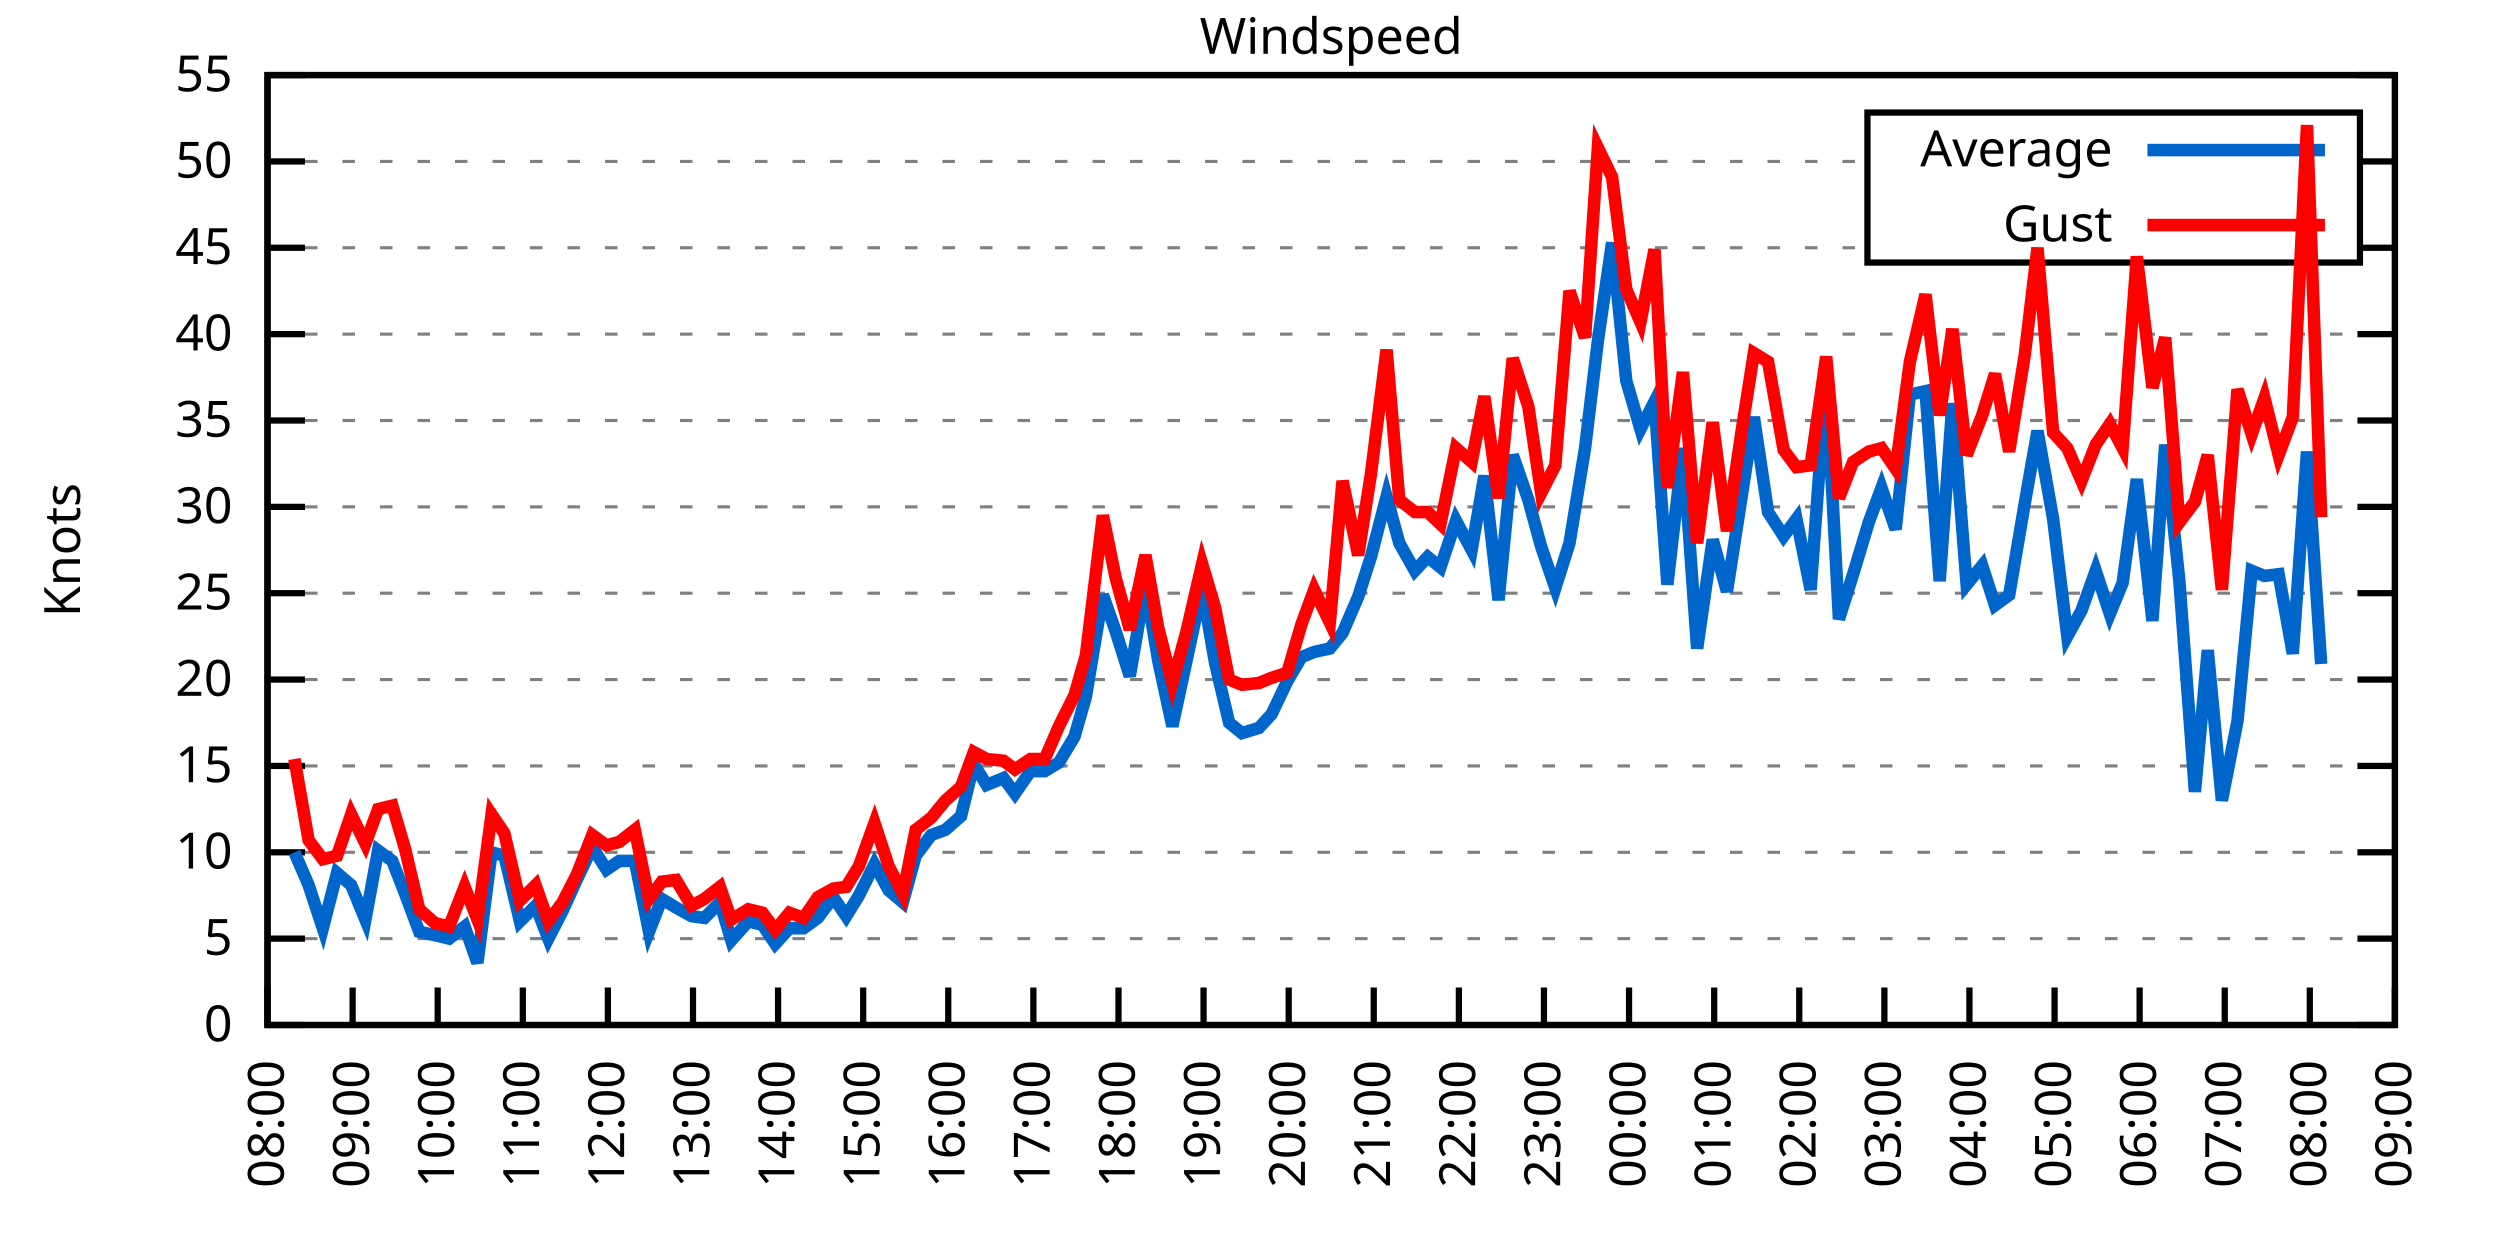
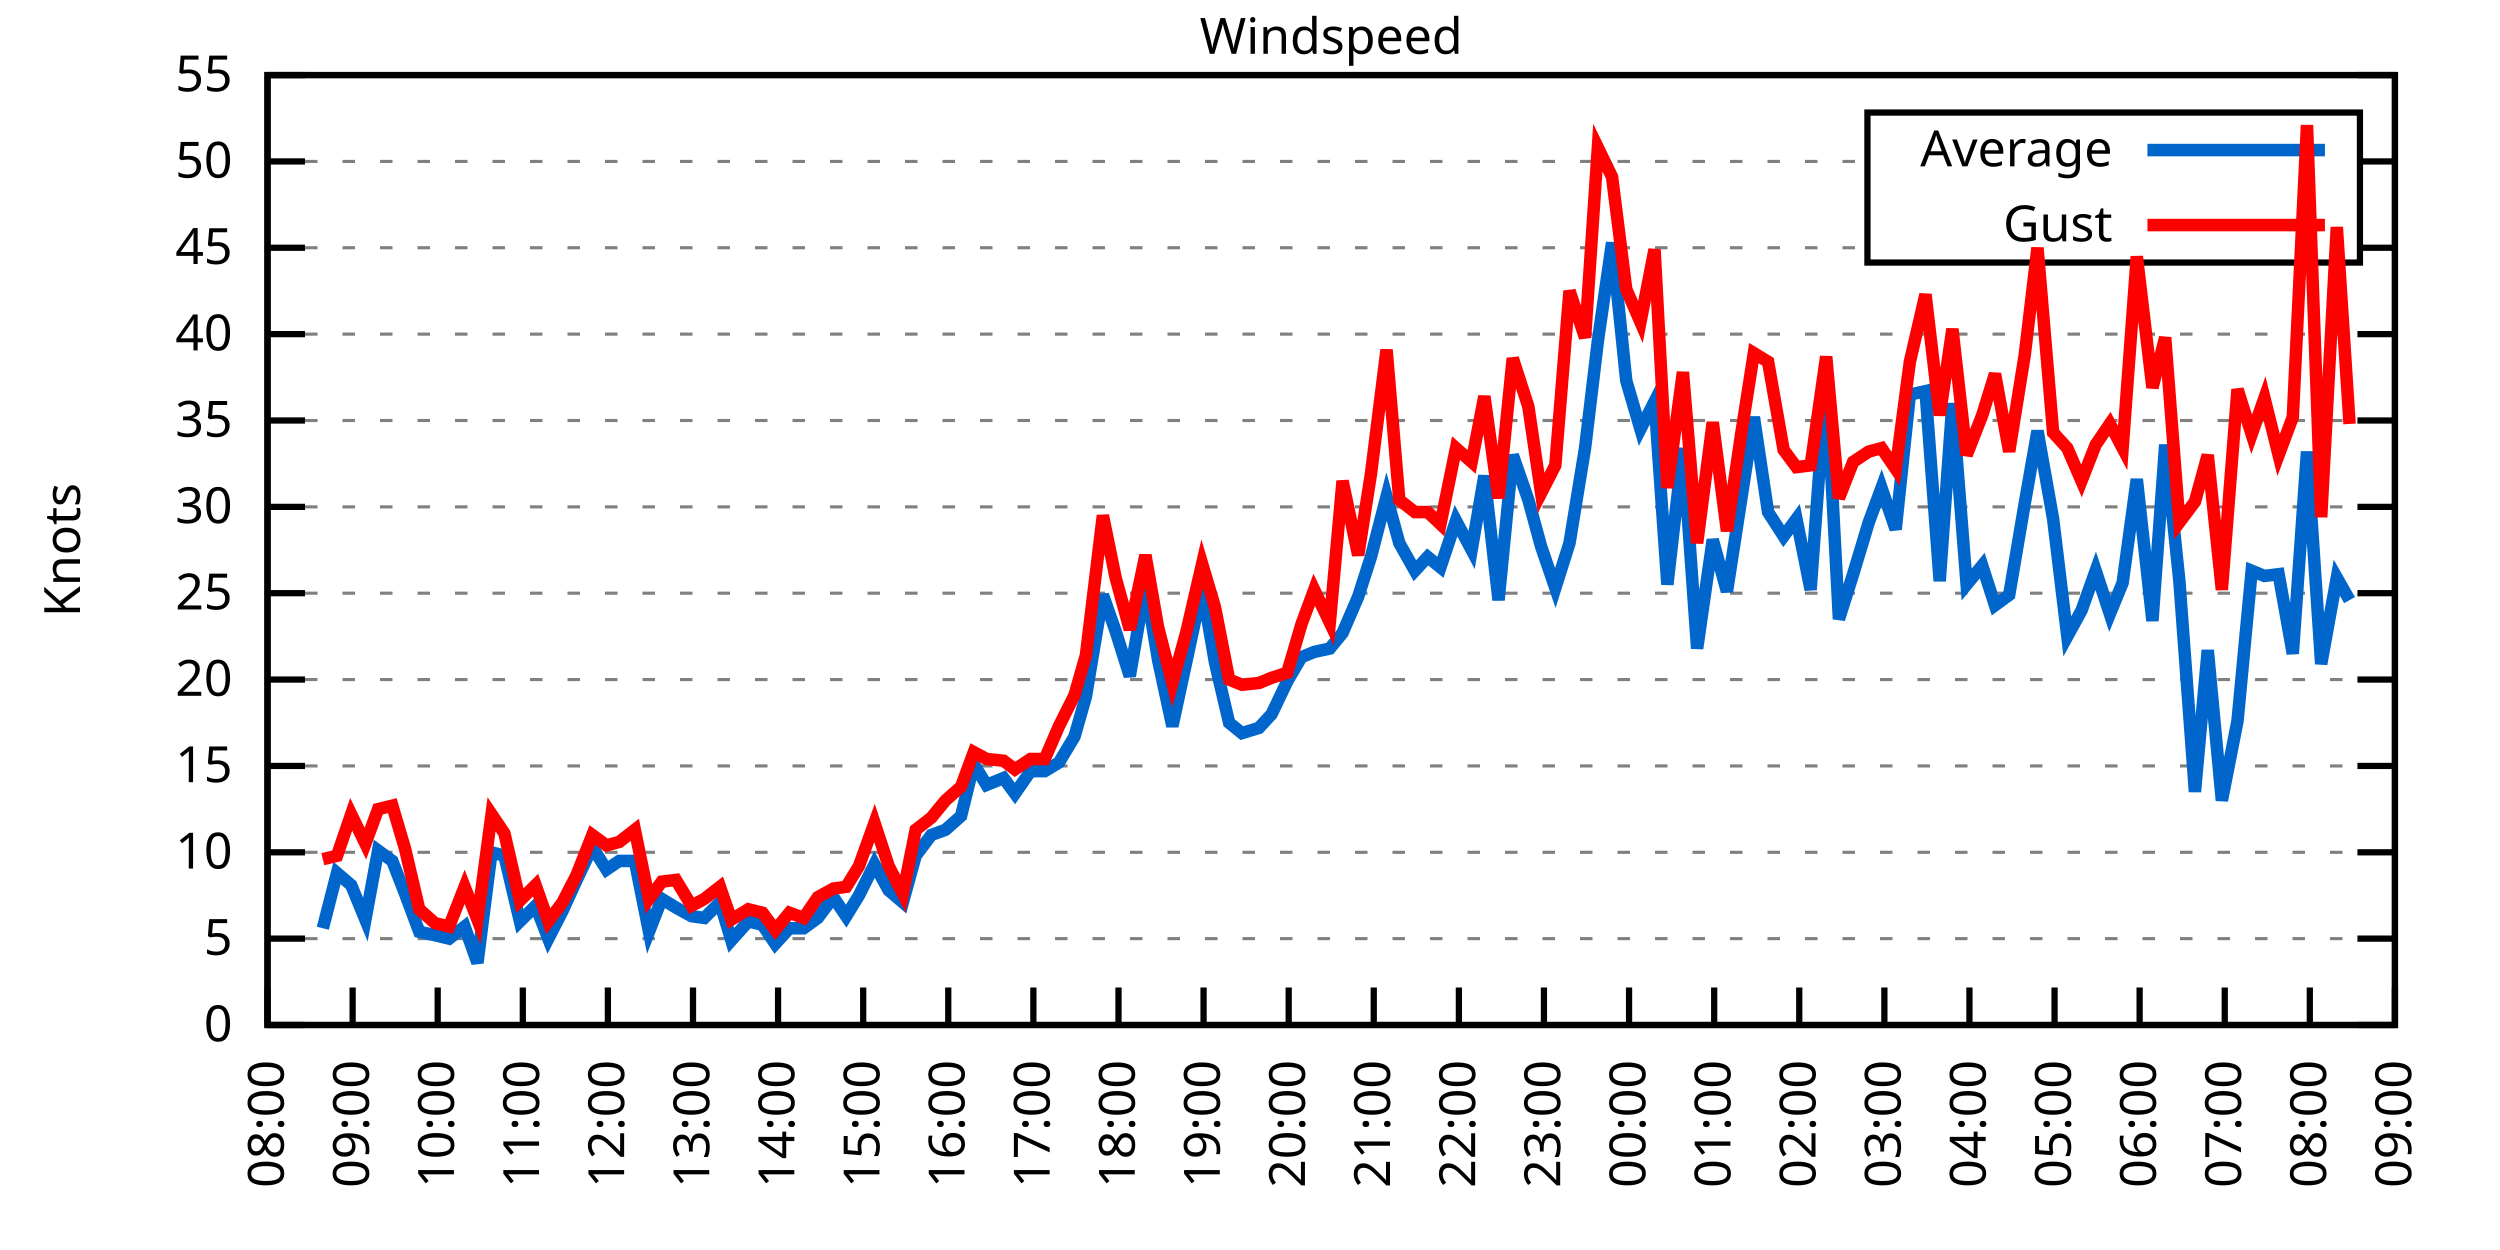
<svg xmlns="http://www.w3.org/2000/svg" xmlns:xlink="http://www.w3.org/1999/xlink" width="400" height="200" viewBox="0 0 400 200">
  <g id="gnuplot_canvas">
    <rect x="0" y="0" width="400" height="200" fill="none" />
    <defs>
      <circle id="gpDot" r="0.5" stroke-width="0.5" stroke="currentColor" />
      <path id="gpPt0" stroke-width="0.333" stroke="currentColor" d="M-1,0 h2 M0,-1 v2" />
      <path id="gpPt1" stroke-width="0.333" stroke="currentColor" d="M-1,-1 L1,1 M1,-1 L-1,1" />
      <path id="gpPt2" stroke-width="0.333" stroke="currentColor" d="M-1,0 L1,0 M0,-1 L0,1 M-1,-1 L1,1 M-1,1 L1,-1" />
      <rect id="gpPt3" stroke-width="0.333" stroke="currentColor" x="-1" y="-1" width="2" height="2" />
      <rect id="gpPt4" stroke-width="0.333" stroke="currentColor" fill="currentColor" x="-1" y="-1" width="2" height="2" />
      <circle id="gpPt5" stroke-width="0.333" stroke="currentColor" cx="0" cy="0" r="1" />
      <use xlink:href="#gpPt5" id="gpPt6" fill="currentColor" stroke="none" />
      <path id="gpPt7" stroke-width="0.333" stroke="currentColor" d="M0,-1.33 L-1.33,0.67 L1.33,0.67 z" />
      <use xlink:href="#gpPt7" id="gpPt8" fill="currentColor" stroke="none" />
      <use xlink:href="#gpPt7" id="gpPt9" stroke="currentColor" transform="rotate(180)" />
      <use xlink:href="#gpPt9" id="gpPt10" fill="currentColor" stroke="none" />
      <use xlink:href="#gpPt3" id="gpPt11" stroke="currentColor" transform="rotate(45)" />
      <use xlink:href="#gpPt11" id="gpPt12" fill="currentColor" stroke="none" />
      <path id="gpPt13" stroke-width="0.333" stroke="currentColor" d="M0,1.330 L1.265,0.411 L0.782,-1.067 L-0.782,-1.076 L-1.265,0.411 z" />
      <use xlink:href="#gpPt13" id="gpPt14" fill="currentColor" stroke="none" />
      <filter id="textbox" filterUnits="objectBoundingBox" x="0" y="0" height="1" width="1">
        <feFlood flood-color="white" flood-opacity="1" result="bgnd" />
        <feComposite in="SourceGraphic" in2="bgnd" operator="atop" />
      </filter>
      <filter id="greybox" filterUnits="objectBoundingBox" x="0" y="0" height="1" width="1">
        <feFlood flood-color="lightgrey" flood-opacity="1" result="grey" />
        <feComposite in="SourceGraphic" in2="grey" operator="atop" />
      </filter>
    </defs>
    <g fill="none" color="white" stroke="currentColor" stroke-width="1.00" stroke-linecap="butt" stroke-linejoin="miter">
</g>
    <g fill="none" color="black" stroke="currentColor" stroke-width="1.00" stroke-linecap="butt" stroke-linejoin="miter">
      <g stroke="none" shape-rendering="crispEdges">
        <polygon fill="rgb(255, 255, 255)" points="42.80,164.00 383.18,164.00 383.18,12.02 42.80,12.02 " />
      </g>
    </g>
    <g fill="none" color="black" stroke="currentColor" stroke-width="1.00" stroke-linecap="butt" stroke-linejoin="miter">
</g>
    <g fill="none" color="black" stroke="black" stroke-width="0.50" stroke-linecap="butt" stroke-linejoin="miter">
</g>
    <g fill="none" color="gray" stroke="currentColor" stroke-width="0.50" stroke-linecap="butt" stroke-linejoin="miter">
      <path stroke="gray" stroke-dasharray="2,4" class="gridline" d="M42.80,164.00 L383.19,164.00  " />
    </g>
    <g fill="none" color="gray" stroke="gray" stroke-width="1.00" stroke-linecap="butt" stroke-linejoin="miter">
</g>
    <g fill="none" color="black" stroke="currentColor" stroke-width="1.00" stroke-linecap="butt" stroke-linejoin="miter">
      <path stroke="black" d="M42.80,164.00 L48.80,164.00 M383.19,164.00 L377.19,164.00  " />
      <g transform="translate(37.20,166.60)" stroke="none" fill="black" font-family="Sans" font-size="8.00" text-anchor="end">
        <text>
          <tspan font-family="Sans"> 0</tspan>
        </text>
      </g>
    </g>
    <g fill="none" color="black" stroke="currentColor" stroke-width="1.00" stroke-linecap="butt" stroke-linejoin="miter">
</g>
    <g fill="none" color="black" stroke="black" stroke-width="0.50" stroke-linecap="butt" stroke-linejoin="miter">
</g>
    <g fill="none" color="gray" stroke="currentColor" stroke-width="0.50" stroke-linecap="butt" stroke-linejoin="miter">
      <path stroke="gray" stroke-dasharray="2,4" class="gridline" d="M42.80,150.18 L383.19,150.18  " />
    </g>
    <g fill="none" color="gray" stroke="gray" stroke-width="1.00" stroke-linecap="butt" stroke-linejoin="miter">
</g>
    <g fill="none" color="black" stroke="currentColor" stroke-width="1.00" stroke-linecap="butt" stroke-linejoin="miter">
      <path stroke="black" d="M42.80,150.18 L48.80,150.18 M383.19,150.18 L377.19,150.18  " />
      <g transform="translate(37.20,152.78)" stroke="none" fill="black" font-family="Sans" font-size="8.00" text-anchor="end">
        <text>
          <tspan font-family="Sans"> 5</tspan>
        </text>
      </g>
    </g>
    <g fill="none" color="black" stroke="currentColor" stroke-width="1.00" stroke-linecap="butt" stroke-linejoin="miter">
</g>
    <g fill="none" color="black" stroke="black" stroke-width="0.50" stroke-linecap="butt" stroke-linejoin="miter">
</g>
    <g fill="none" color="gray" stroke="currentColor" stroke-width="0.50" stroke-linecap="butt" stroke-linejoin="miter">
      <path stroke="gray" stroke-dasharray="2,4" class="gridline" d="M42.80,136.37 L383.19,136.37  " />
    </g>
    <g fill="none" color="gray" stroke="gray" stroke-width="1.00" stroke-linecap="butt" stroke-linejoin="miter">
</g>
    <g fill="none" color="black" stroke="currentColor" stroke-width="1.00" stroke-linecap="butt" stroke-linejoin="miter">
      <path stroke="black" d="M42.80,136.37 L48.80,136.37 M383.19,136.37 L377.19,136.37  " />
      <g transform="translate(37.20,138.97)" stroke="none" fill="black" font-family="Sans" font-size="8.00" text-anchor="end">
        <text>
          <tspan font-family="Sans"> 10</tspan>
        </text>
      </g>
    </g>
    <g fill="none" color="black" stroke="currentColor" stroke-width="1.00" stroke-linecap="butt" stroke-linejoin="miter">
</g>
    <g fill="none" color="black" stroke="black" stroke-width="0.50" stroke-linecap="butt" stroke-linejoin="miter">
</g>
    <g fill="none" color="gray" stroke="currentColor" stroke-width="0.50" stroke-linecap="butt" stroke-linejoin="miter">
      <path stroke="gray" stroke-dasharray="2,4" class="gridline" d="M42.80,122.55 L383.19,122.55  " />
    </g>
    <g fill="none" color="gray" stroke="gray" stroke-width="1.00" stroke-linecap="butt" stroke-linejoin="miter">
</g>
    <g fill="none" color="black" stroke="currentColor" stroke-width="1.00" stroke-linecap="butt" stroke-linejoin="miter">
      <path stroke="black" d="M42.80,122.55 L48.80,122.55 M383.19,122.55 L377.19,122.55  " />
      <g transform="translate(37.20,125.15)" stroke="none" fill="black" font-family="Sans" font-size="8.00" text-anchor="end">
        <text>
          <tspan font-family="Sans"> 15</tspan>
        </text>
      </g>
    </g>
    <g fill="none" color="black" stroke="currentColor" stroke-width="1.00" stroke-linecap="butt" stroke-linejoin="miter">
</g>
    <g fill="none" color="black" stroke="black" stroke-width="0.50" stroke-linecap="butt" stroke-linejoin="miter">
</g>
    <g fill="none" color="gray" stroke="currentColor" stroke-width="0.50" stroke-linecap="butt" stroke-linejoin="miter">
      <path stroke="gray" stroke-dasharray="2,4" class="gridline" d="M42.80,108.73 L383.19,108.73  " />
    </g>
    <g fill="none" color="gray" stroke="gray" stroke-width="1.00" stroke-linecap="butt" stroke-linejoin="miter">
</g>
    <g fill="none" color="black" stroke="currentColor" stroke-width="1.00" stroke-linecap="butt" stroke-linejoin="miter">
      <path stroke="black" d="M42.80,108.73 L48.80,108.73 M383.19,108.73 L377.19,108.73  " />
      <g transform="translate(37.20,111.33)" stroke="none" fill="black" font-family="Sans" font-size="8.00" text-anchor="end">
        <text>
          <tspan font-family="Sans"> 20</tspan>
        </text>
      </g>
    </g>
    <g fill="none" color="black" stroke="currentColor" stroke-width="1.00" stroke-linecap="butt" stroke-linejoin="miter">
</g>
    <g fill="none" color="black" stroke="black" stroke-width="0.50" stroke-linecap="butt" stroke-linejoin="miter">
</g>
    <g fill="none" color="gray" stroke="currentColor" stroke-width="0.50" stroke-linecap="butt" stroke-linejoin="miter">
      <path stroke="gray" stroke-dasharray="2,4" class="gridline" d="M42.80,94.91 L383.19,94.91  " />
    </g>
    <g fill="none" color="gray" stroke="gray" stroke-width="1.00" stroke-linecap="butt" stroke-linejoin="miter">
</g>
    <g fill="none" color="black" stroke="currentColor" stroke-width="1.00" stroke-linecap="butt" stroke-linejoin="miter">
      <path stroke="black" d="M42.80,94.91 L48.80,94.91 M383.19,94.91 L377.19,94.91  " />
      <g transform="translate(37.20,97.51)" stroke="none" fill="black" font-family="Sans" font-size="8.00" text-anchor="end">
        <text>
          <tspan font-family="Sans"> 25</tspan>
        </text>
      </g>
    </g>
    <g fill="none" color="black" stroke="currentColor" stroke-width="1.00" stroke-linecap="butt" stroke-linejoin="miter">
</g>
    <g fill="none" color="black" stroke="black" stroke-width="0.50" stroke-linecap="butt" stroke-linejoin="miter">
</g>
    <g fill="none" color="gray" stroke="currentColor" stroke-width="0.50" stroke-linecap="butt" stroke-linejoin="miter">
      <path stroke="gray" stroke-dasharray="2,4" class="gridline" d="M42.80,81.10 L383.19,81.10  " />
    </g>
    <g fill="none" color="gray" stroke="gray" stroke-width="1.00" stroke-linecap="butt" stroke-linejoin="miter">
</g>
    <g fill="none" color="black" stroke="currentColor" stroke-width="1.00" stroke-linecap="butt" stroke-linejoin="miter">
      <path stroke="black" d="M42.80,81.10 L48.80,81.10 M383.19,81.10 L377.19,81.10  " />
      <g transform="translate(37.20,83.70)" stroke="none" fill="black" font-family="Sans" font-size="8.00" text-anchor="end">
        <text>
          <tspan font-family="Sans"> 30</tspan>
        </text>
      </g>
    </g>
    <g fill="none" color="black" stroke="currentColor" stroke-width="1.00" stroke-linecap="butt" stroke-linejoin="miter">
</g>
    <g fill="none" color="black" stroke="black" stroke-width="0.50" stroke-linecap="butt" stroke-linejoin="miter">
</g>
    <g fill="none" color="gray" stroke="currentColor" stroke-width="0.50" stroke-linecap="butt" stroke-linejoin="miter">
      <path stroke="gray" stroke-dasharray="2,4" class="gridline" d="M42.80,67.28 L383.19,67.28  " />
    </g>
    <g fill="none" color="gray" stroke="gray" stroke-width="1.00" stroke-linecap="butt" stroke-linejoin="miter">
</g>
    <g fill="none" color="black" stroke="currentColor" stroke-width="1.00" stroke-linecap="butt" stroke-linejoin="miter">
      <path stroke="black" d="M42.80,67.28 L48.80,67.28 M383.19,67.28 L377.19,67.28  " />
      <g transform="translate(37.20,69.88)" stroke="none" fill="black" font-family="Sans" font-size="8.00" text-anchor="end">
        <text>
          <tspan font-family="Sans"> 35</tspan>
        </text>
      </g>
    </g>
    <g fill="none" color="black" stroke="currentColor" stroke-width="1.00" stroke-linecap="butt" stroke-linejoin="miter">
</g>
    <g fill="none" color="black" stroke="black" stroke-width="0.50" stroke-linecap="butt" stroke-linejoin="miter">
</g>
    <g fill="none" color="gray" stroke="currentColor" stroke-width="0.50" stroke-linecap="butt" stroke-linejoin="miter">
      <path stroke="gray" stroke-dasharray="2,4" class="gridline" d="M42.80,53.46 L383.19,53.46  " />
    </g>
    <g fill="none" color="gray" stroke="gray" stroke-width="1.00" stroke-linecap="butt" stroke-linejoin="miter">
</g>
    <g fill="none" color="black" stroke="currentColor" stroke-width="1.00" stroke-linecap="butt" stroke-linejoin="miter">
      <path stroke="black" d="M42.80,53.46 L48.80,53.46 M383.19,53.46 L377.19,53.46  " />
      <g transform="translate(37.20,56.06)" stroke="none" fill="black" font-family="Sans" font-size="8.00" text-anchor="end">
        <text>
          <tspan font-family="Sans"> 40</tspan>
        </text>
      </g>
    </g>
    <g fill="none" color="black" stroke="currentColor" stroke-width="1.00" stroke-linecap="butt" stroke-linejoin="miter">
</g>
    <g fill="none" color="black" stroke="black" stroke-width="0.50" stroke-linecap="butt" stroke-linejoin="miter">
</g>
    <g fill="none" color="gray" stroke="currentColor" stroke-width="0.50" stroke-linecap="butt" stroke-linejoin="miter">
      <path stroke="gray" stroke-dasharray="2,4" class="gridline" d="M42.80,39.64 L298.79,39.64 M377.59,39.64 L383.19,39.64  " />
    </g>
    <g fill="none" color="gray" stroke="gray" stroke-width="1.00" stroke-linecap="butt" stroke-linejoin="miter">
</g>
    <g fill="none" color="black" stroke="currentColor" stroke-width="1.00" stroke-linecap="butt" stroke-linejoin="miter">
      <path stroke="black" d="M42.80,39.64 L48.80,39.64 M383.19,39.64 L377.19,39.64  " />
      <g transform="translate(37.20,42.24)" stroke="none" fill="black" font-family="Sans" font-size="8.00" text-anchor="end">
        <text>
          <tspan font-family="Sans"> 45</tspan>
        </text>
      </g>
    </g>
    <g fill="none" color="black" stroke="currentColor" stroke-width="1.00" stroke-linecap="butt" stroke-linejoin="miter">
</g>
    <g fill="none" color="black" stroke="black" stroke-width="0.50" stroke-linecap="butt" stroke-linejoin="miter">
</g>
    <g fill="none" color="gray" stroke="currentColor" stroke-width="0.50" stroke-linecap="butt" stroke-linejoin="miter">
      <path stroke="gray" stroke-dasharray="2,4" class="gridline" d="M42.80,25.83 L298.79,25.83 M377.59,25.83 L383.19,25.83  " />
    </g>
    <g fill="none" color="gray" stroke="gray" stroke-width="1.00" stroke-linecap="butt" stroke-linejoin="miter">
</g>
    <g fill="none" color="black" stroke="currentColor" stroke-width="1.00" stroke-linecap="butt" stroke-linejoin="miter">
      <path stroke="black" d="M42.80,25.83 L48.80,25.83 M383.19,25.83 L377.19,25.83  " />
      <g transform="translate(37.20,28.43)" stroke="none" fill="black" font-family="Sans" font-size="8.00" text-anchor="end">
        <text>
          <tspan font-family="Sans"> 50</tspan>
        </text>
      </g>
    </g>
    <g fill="none" color="black" stroke="currentColor" stroke-width="1.00" stroke-linecap="butt" stroke-linejoin="miter">
</g>
    <g fill="none" color="black" stroke="black" stroke-width="0.50" stroke-linecap="butt" stroke-linejoin="miter">
</g>
    <g fill="none" color="gray" stroke="currentColor" stroke-width="0.50" stroke-linecap="butt" stroke-linejoin="miter">
      <path stroke="gray" stroke-dasharray="2,4" class="gridline" d="M42.80,12.01 L383.19,12.01  " />
    </g>
    <g fill="none" color="gray" stroke="gray" stroke-width="1.00" stroke-linecap="butt" stroke-linejoin="miter">
</g>
    <g fill="none" color="black" stroke="currentColor" stroke-width="1.00" stroke-linecap="butt" stroke-linejoin="miter">
      <path stroke="black" d="M42.80,12.01 L48.80,12.01 M383.19,12.01 L377.19,12.01  " />
      <g transform="translate(37.20,14.61)" stroke="none" fill="black" font-family="Sans" font-size="8.00" text-anchor="end">
        <text>
          <tspan font-family="Sans"> 55</tspan>
        </text>
      </g>
    </g>
    <g fill="none" color="black" stroke="currentColor" stroke-width="1.00" stroke-linecap="butt" stroke-linejoin="miter">
      <path stroke="black" d="M42.80,164.00 L42.80,158.00  " />
      <g transform="translate(45.40,169.60) rotate(270.00)" stroke="none" fill="black" font-family="Sans" font-size="8.00" text-anchor="end">
        <text>
          <tspan font-family="Sans">08:00</tspan>
        </text>
      </g>
    </g>
    <g fill="none" color="black" stroke="currentColor" stroke-width="1.00" stroke-linecap="butt" stroke-linejoin="miter">
      <path stroke="black" d="M56.42,164.00 L56.42,158.00  " />
      <g transform="translate(59.02,169.60) rotate(270.00)" stroke="none" fill="black" font-family="Sans" font-size="8.00" text-anchor="end">
        <text>
          <tspan font-family="Sans">09:00</tspan>
        </text>
      </g>
    </g>
    <g fill="none" color="black" stroke="currentColor" stroke-width="1.00" stroke-linecap="butt" stroke-linejoin="miter">
      <path stroke="black" d="M70.03,164.00 L70.03,158.00  " />
      <g transform="translate(72.63,169.60) rotate(270.00)" stroke="none" fill="black" font-family="Sans" font-size="8.00" text-anchor="end">
        <text>
          <tspan font-family="Sans">10:00</tspan>
        </text>
      </g>
    </g>
    <g fill="none" color="black" stroke="currentColor" stroke-width="1.00" stroke-linecap="butt" stroke-linejoin="miter">
      <path stroke="black" d="M83.65,164.00 L83.65,158.00  " />
      <g transform="translate(86.25,169.60) rotate(270.00)" stroke="none" fill="black" font-family="Sans" font-size="8.00" text-anchor="end">
        <text>
          <tspan font-family="Sans">11:00</tspan>
        </text>
      </g>
    </g>
    <g fill="none" color="black" stroke="currentColor" stroke-width="1.00" stroke-linecap="butt" stroke-linejoin="miter">
      <path stroke="black" d="M97.26,164.00 L97.26,158.00  " />
      <g transform="translate(99.86,169.60) rotate(270.00)" stroke="none" fill="black" font-family="Sans" font-size="8.00" text-anchor="end">
        <text>
          <tspan font-family="Sans">12:00</tspan>
        </text>
      </g>
    </g>
    <g fill="none" color="black" stroke="currentColor" stroke-width="1.00" stroke-linecap="butt" stroke-linejoin="miter">
      <path stroke="black" d="M110.88,164.00 L110.88,158.00  " />
      <g transform="translate(113.48,169.60) rotate(270.00)" stroke="none" fill="black" font-family="Sans" font-size="8.00" text-anchor="end">
        <text>
          <tspan font-family="Sans">13:00</tspan>
        </text>
      </g>
    </g>
    <g fill="none" color="black" stroke="currentColor" stroke-width="1.00" stroke-linecap="butt" stroke-linejoin="miter">
      <path stroke="black" d="M124.49,164.00 L124.49,158.00  " />
      <g transform="translate(127.09,169.60) rotate(270.00)" stroke="none" fill="black" font-family="Sans" font-size="8.00" text-anchor="end">
        <text>
          <tspan font-family="Sans">14:00</tspan>
        </text>
      </g>
    </g>
    <g fill="none" color="black" stroke="currentColor" stroke-width="1.00" stroke-linecap="butt" stroke-linejoin="miter">
      <path stroke="black" d="M138.11,164.00 L138.11,158.00  " />
      <g transform="translate(140.71,169.60) rotate(270.00)" stroke="none" fill="black" font-family="Sans" font-size="8.00" text-anchor="end">
        <text>
          <tspan font-family="Sans">15:00</tspan>
        </text>
      </g>
    </g>
    <g fill="none" color="black" stroke="currentColor" stroke-width="1.00" stroke-linecap="butt" stroke-linejoin="miter">
      <path stroke="black" d="M151.72,164.00 L151.72,158.00  " />
      <g transform="translate(154.32,169.60) rotate(270.00)" stroke="none" fill="black" font-family="Sans" font-size="8.00" text-anchor="end">
        <text>
          <tspan font-family="Sans">16:00</tspan>
        </text>
      </g>
    </g>
    <g fill="none" color="black" stroke="currentColor" stroke-width="1.00" stroke-linecap="butt" stroke-linejoin="miter">
      <path stroke="black" d="M165.34,164.00 L165.34,158.00  " />
      <g transform="translate(167.94,169.60) rotate(270.00)" stroke="none" fill="black" font-family="Sans" font-size="8.00" text-anchor="end">
        <text>
          <tspan font-family="Sans">17:00</tspan>
        </text>
      </g>
    </g>
    <g fill="none" color="black" stroke="currentColor" stroke-width="1.00" stroke-linecap="butt" stroke-linejoin="miter">
      <path stroke="black" d="M178.96,164.00 L178.96,158.00  " />
      <g transform="translate(181.56,169.60) rotate(270.00)" stroke="none" fill="black" font-family="Sans" font-size="8.00" text-anchor="end">
        <text>
          <tspan font-family="Sans">18:00</tspan>
        </text>
      </g>
    </g>
    <g fill="none" color="black" stroke="currentColor" stroke-width="1.00" stroke-linecap="butt" stroke-linejoin="miter">
      <path stroke="black" d="M192.57,164.00 L192.57,158.00  " />
      <g transform="translate(195.17,169.60) rotate(270.00)" stroke="none" fill="black" font-family="Sans" font-size="8.00" text-anchor="end">
        <text>
          <tspan font-family="Sans">19:00</tspan>
        </text>
      </g>
    </g>
    <g fill="none" color="black" stroke="currentColor" stroke-width="1.00" stroke-linecap="butt" stroke-linejoin="miter">
      <path stroke="black" d="M206.19,164.00 L206.19,158.00  " />
      <g transform="translate(208.79,169.60) rotate(270.00)" stroke="none" fill="black" font-family="Sans" font-size="8.00" text-anchor="end">
        <text>
          <tspan font-family="Sans">20:00</tspan>
        </text>
      </g>
    </g>
    <g fill="none" color="black" stroke="currentColor" stroke-width="1.00" stroke-linecap="butt" stroke-linejoin="miter">
      <path stroke="black" d="M219.80,164.00 L219.80,158.00  " />
      <g transform="translate(222.40,169.60) rotate(270.00)" stroke="none" fill="black" font-family="Sans" font-size="8.00" text-anchor="end">
        <text>
          <tspan font-family="Sans">21:00</tspan>
        </text>
      </g>
    </g>
    <g fill="none" color="black" stroke="currentColor" stroke-width="1.00" stroke-linecap="butt" stroke-linejoin="miter">
      <path stroke="black" d="M233.42,164.00 L233.42,158.00  " />
      <g transform="translate(236.02,169.60) rotate(270.00)" stroke="none" fill="black" font-family="Sans" font-size="8.00" text-anchor="end">
        <text>
          <tspan font-family="Sans">22:00</tspan>
        </text>
      </g>
    </g>
    <g fill="none" color="black" stroke="currentColor" stroke-width="1.00" stroke-linecap="butt" stroke-linejoin="miter">
      <path stroke="black" d="M247.03,164.00 L247.03,158.00  " />
      <g transform="translate(249.63,169.60) rotate(270.00)" stroke="none" fill="black" font-family="Sans" font-size="8.00" text-anchor="end">
        <text>
          <tspan font-family="Sans">23:00</tspan>
        </text>
      </g>
    </g>
    <g fill="none" color="black" stroke="currentColor" stroke-width="1.00" stroke-linecap="butt" stroke-linejoin="miter">
      <path stroke="black" d="M260.65,164.00 L260.65,158.00  " />
      <g transform="translate(263.25,169.60) rotate(270.00)" stroke="none" fill="black" font-family="Sans" font-size="8.00" text-anchor="end">
        <text>
          <tspan font-family="Sans">00:00</tspan>
        </text>
      </g>
    </g>
    <g fill="none" color="black" stroke="currentColor" stroke-width="1.00" stroke-linecap="butt" stroke-linejoin="miter">
      <path stroke="black" d="M274.27,164.00 L274.27,158.00  " />
      <g transform="translate(276.87,169.60) rotate(270.00)" stroke="none" fill="black" font-family="Sans" font-size="8.00" text-anchor="end">
        <text>
          <tspan font-family="Sans">01:00</tspan>
        </text>
      </g>
    </g>
    <g fill="none" color="black" stroke="currentColor" stroke-width="1.00" stroke-linecap="butt" stroke-linejoin="miter">
      <path stroke="black" d="M287.88,164.00 L287.88,158.00  " />
      <g transform="translate(290.48,169.60) rotate(270.00)" stroke="none" fill="black" font-family="Sans" font-size="8.00" text-anchor="end">
        <text>
          <tspan font-family="Sans">02:00</tspan>
        </text>
      </g>
    </g>
    <g fill="none" color="black" stroke="currentColor" stroke-width="1.00" stroke-linecap="butt" stroke-linejoin="miter">
      <path stroke="black" d="M301.50,164.00 L301.50,158.00  " />
      <g transform="translate(304.10,169.60) rotate(270.00)" stroke="none" fill="black" font-family="Sans" font-size="8.00" text-anchor="end">
        <text>
          <tspan font-family="Sans">03:00</tspan>
        </text>
      </g>
    </g>
    <g fill="none" color="black" stroke="currentColor" stroke-width="1.00" stroke-linecap="butt" stroke-linejoin="miter">
      <path stroke="black" d="M315.11,164.00 L315.11,158.00  " />
      <g transform="translate(317.71,169.60) rotate(270.00)" stroke="none" fill="black" font-family="Sans" font-size="8.00" text-anchor="end">
        <text>
          <tspan font-family="Sans">04:00</tspan>
        </text>
      </g>
    </g>
    <g fill="none" color="black" stroke="currentColor" stroke-width="1.00" stroke-linecap="butt" stroke-linejoin="miter">
      <path stroke="black" d="M328.73,164.00 L328.73,158.00  " />
      <g transform="translate(331.33,169.60) rotate(270.00)" stroke="none" fill="black" font-family="Sans" font-size="8.00" text-anchor="end">
        <text>
          <tspan font-family="Sans">05:00</tspan>
        </text>
      </g>
    </g>
    <g fill="none" color="black" stroke="currentColor" stroke-width="1.00" stroke-linecap="butt" stroke-linejoin="miter">
      <path stroke="black" d="M342.34,164.00 L342.34,158.00  " />
      <g transform="translate(344.94,169.60) rotate(270.00)" stroke="none" fill="black" font-family="Sans" font-size="8.00" text-anchor="end">
        <text>
          <tspan font-family="Sans">06:00</tspan>
        </text>
      </g>
    </g>
    <g fill="none" color="black" stroke="currentColor" stroke-width="1.00" stroke-linecap="butt" stroke-linejoin="miter">
      <path stroke="black" d="M355.96,164.00 L355.96,158.00  " />
      <g transform="translate(358.56,169.60) rotate(270.00)" stroke="none" fill="black" font-family="Sans" font-size="8.00" text-anchor="end">
        <text>
          <tspan font-family="Sans">07:00</tspan>
        </text>
      </g>
    </g>
    <g fill="none" color="black" stroke="currentColor" stroke-width="1.00" stroke-linecap="butt" stroke-linejoin="miter">
      <path stroke="black" d="M369.57,164.00 L369.57,158.00  " />
      <g transform="translate(372.17,169.60) rotate(270.00)" stroke="none" fill="black" font-family="Sans" font-size="8.00" text-anchor="end">
        <text>
          <tspan font-family="Sans">08:00</tspan>
        </text>
      </g>
    </g>
    <g fill="none" color="black" stroke="currentColor" stroke-width="1.00" stroke-linecap="butt" stroke-linejoin="miter">
      <path stroke="black" d="M383.19,164.00 L383.19,158.00  " />
      <g transform="translate(385.79,169.60) rotate(270.00)" stroke="none" fill="black" font-family="Sans" font-size="8.00" text-anchor="end">
        <text>
          <tspan font-family="Sans">09:00</tspan>
        </text>
      </g>
    </g>
    <g fill="none" color="black" stroke="currentColor" stroke-width="1.00" stroke-linecap="butt" stroke-linejoin="miter">
</g>
    <g fill="none" color="black" stroke="currentColor" stroke-width="1.00" stroke-linecap="butt" stroke-linejoin="miter">
      <path stroke="black" d="M42.80,12.01 L42.80,164.00 L383.19,164.00 L383.19,12.01 L42.80,12.01 Z  " />
    </g>
    <g fill="none" color="black" stroke="currentColor" stroke-width="1.00" stroke-linecap="butt" stroke-linejoin="miter">
</g>
    <g fill="none" color="black" stroke="currentColor" stroke-width="1.00" stroke-linecap="butt" stroke-linejoin="miter">
      <path stroke="black" d="M298.79,42.01 L298.79,18.01 L377.59,18.01 L377.59,42.01 L298.79,42.01 Z  " />
    </g>
    <g id="Windspeed_plot_1">
      <g fill="none" color="white" stroke="black" stroke-width="2.00" stroke-linecap="butt" stroke-linejoin="miter">
</g>
      <g fill="none" color="black" stroke="currentColor" stroke-width="2.00" stroke-linecap="butt" stroke-linejoin="miter">
        <g transform="translate(337.99,26.61)" stroke="none" fill="black" font-family="Sans" font-size="8.00" text-anchor="end">
          <text>
            <tspan font-family="Sans">Average</tspan>
          </text>
        </g>
      </g>
      <g fill="none" color="black" stroke="currentColor" stroke-width="2.00" stroke-linecap="butt" stroke-linejoin="miter">
-         <path stroke="rgb(  0, 102, 204)" d="M343.59,24.01 L371.99,24.01 M47.11,136.37 L49.38,141.62 L51.65,148.52 L53.92,139.68 L56.19,141.62 L58.46,147.14   L60.50,136.09 L62.77,137.75 L64.81,143.00 L67.08,149.08 L69.58,149.63 L71.85,150.18 L74.34,148.25 L76.39,154.05   L78.65,136.37 L80.70,136.92 L83.19,147.42 L85.69,144.93 L87.73,150.18 L90.00,145.76 L92.27,140.79 L94.77,135.54   L97.04,139.13 L99.08,137.75 L101.57,137.75 L103.84,149.08 L105.89,143.83 L108.15,145.21 L110.65,146.59 L112.69,146.87   L115.19,144.38 L117.01,150.46 L119.73,147.42 L122.00,147.97 L124.04,151.01 L126.31,148.52 L128.58,148.52 L130.85,146.87   L133.34,143.55 L135.39,146.59 L137.43,143.27 L139.92,138.30 L142.19,142.45 L144.46,144.38 L146.51,136.92 L149.00,133.60   L151.27,132.77 L153.77,130.56 L155.81,122.27 L157.85,125.59 L160.57,124.48 L162.39,126.97 L164.89,123.38 L167.16,123.38   L169.43,122.00 L171.92,117.85 L173.74,111.49 L176.46,95.19 L178.50,100.99 L180.77,108.18 L183.27,93.53 L185.31,105.69   L187.58,116.19 L189.85,105.69 L192.34,94.08 L194.39,105.97 L196.66,115.64 L198.70,117.30 L201.42,116.47 L203.46,114.26   L205.96,109.01 L208.23,105.14 L210.27,104.31 L212.77,103.76 L214.81,101.27 L217.31,95.47 L219.35,89.11 L221.85,79.44   L223.89,86.90 L226.38,91.32 L228.43,89.11 L230.47,90.77 L232.96,83.31 L235.46,88.00 L237.50,76.12 L239.77,96.02   L242.04,72.81 L244.54,79.99 L246.58,87.45 L248.85,94.08 L251.12,86.90 L253.61,71.70 L255.66,54.57 L257.93,38.82   L260.20,60.92 L262.47,68.66 L264.73,64.24 L266.78,93.53 L269.27,71.70 L271.54,103.76 L274.04,86.35 L276.31,94.64   L278.58,79.99 L280.62,66.73 L282.89,81.93 L285.38,85.79 L287.43,83.03 L289.70,94.36 L292.19,60.37 L294.23,99.06   L296.50,91.87 L299.00,83.58 L301.04,78.06 L303.31,84.69 L305.58,63.13 L308.08,62.58 L310.35,92.98 L312.39,64.52   L314.66,93.53 L317.15,90.49 L319.20,96.85 L321.47,95.19 L323.96,80.54 L326.00,68.94 L328.50,83.03 L330.77,101.82   L333.04,97.68 L335.31,91.32 L337.58,98.23 L339.62,93.26 L341.89,76.67 L344.39,99.34 L346.43,71.15 L348.70,92.98   L351.19,126.69 L353.24,104.03 L355.50,128.08 L358.00,115.36 L360.27,91.32 L362.31,92.15 L364.58,91.87 L366.85,104.59   L369.12,72.25 L371.39,106.24  " />
+         <path stroke="rgb(  0, 102, 204)" d="M343.59,24.01 L371.99,24.01 M51.65,148.52 L53.92,139.68 L56.19,141.62 L58.46,147.14 L60.50,136.09 L62.77,137.75   L64.81,143.00 L67.08,149.08 L69.58,149.63 L71.85,150.18 L74.34,148.25 L76.39,154.05 L78.65,136.37 L80.70,136.92   L83.19,147.42 L85.69,144.93 L87.73,150.18 L90.00,145.76 L92.27,140.79 L94.77,135.54 L97.04,139.13 L99.08,137.75   L101.57,137.75 L103.84,149.08 L105.89,143.83 L108.15,145.21 L110.65,146.59 L112.69,146.87 L115.19,144.38 L117.01,150.46   L119.73,147.42 L122.00,147.97 L124.04,151.01 L126.31,148.52 L128.58,148.52 L130.85,146.87 L133.34,143.55 L135.39,146.59   L137.43,143.27 L139.92,138.30 L142.19,142.45 L144.46,144.38 L146.51,136.92 L149.00,133.60 L151.27,132.77 L153.77,130.56   L155.81,122.27 L157.85,125.59 L160.57,124.48 L162.39,126.97 L164.89,123.38 L167.16,123.38 L169.43,122.00 L171.92,117.85   L173.74,111.49 L176.46,95.19 L178.50,100.99 L180.77,108.18 L183.27,93.53 L185.31,105.69 L187.58,116.19 L189.85,105.69   L192.34,94.08 L194.39,105.97 L196.66,115.64 L198.70,117.30 L201.42,116.47 L203.46,114.26 L205.96,109.01 L208.23,105.14   L210.27,104.31 L212.77,103.76 L214.81,101.27 L217.31,95.47 L219.35,89.11 L221.85,79.44 L223.89,86.90 L226.38,91.32   L228.43,89.11 L230.47,90.77 L232.96,83.31 L235.46,88.00 L237.50,76.12 L239.77,96.02 L242.04,72.81 L244.54,79.99   L246.58,87.45 L248.85,94.08 L251.12,86.90 L253.61,71.70 L255.66,54.57 L257.93,38.82 L260.20,60.92 L262.47,68.66   L264.73,64.24 L266.78,93.53 L269.27,71.70 L271.54,103.76 L274.04,86.35 L276.31,94.64 L278.58,79.99 L280.62,66.73   L282.89,81.93 L285.38,85.79 L287.43,83.03 L289.70,94.36 L292.19,60.37 L294.23,99.06 L296.50,91.87 L299.00,83.58   L301.04,78.06 L303.31,84.69 L305.58,63.13 L308.08,62.58 L310.35,92.98 L312.39,64.52 L314.66,93.53 L317.15,90.49   L319.20,96.85 L321.47,95.19 L323.96,80.54 L326.00,68.94 L328.50,83.03 L330.77,101.82 L333.04,97.68 L335.31,91.32   L337.58,98.23 L339.62,93.26 L341.89,76.67 L344.39,99.34 L346.43,71.15 L348.70,92.98 L351.19,126.69 L353.24,104.03   L355.50,128.08 L358.00,115.36 L360.27,91.32 L362.31,92.15 L364.58,91.87 L366.85,104.59 L369.12,72.25 L371.39,106.24   L373.89,92.43 L375.93,96.02  " />
      </g>
    </g>
    <g id="Windspeed_plot_2">
      <g fill="none" color="black" stroke="currentColor" stroke-width="2.00" stroke-linecap="butt" stroke-linejoin="miter">
        <g transform="translate(337.99,38.61)" stroke="none" fill="black" font-family="Sans" font-size="8.00" text-anchor="end">
          <text>
            <tspan font-family="Sans">Gust</tspan>
          </text>
        </g>
      </g>
      <g fill="none" color="black" stroke="currentColor" stroke-width="2.00" stroke-linecap="butt" stroke-linejoin="miter">
-         <path stroke="rgb(255,   0,   0)" d="M343.59,36.01 L371.99,36.01 M47.11,121.44 L49.38,134.43 L51.65,137.47 L53.92,136.92 L56.19,130.29 L58.46,134.98   L60.50,129.46 L62.77,128.90 L64.81,135.81 L67.08,145.48 L69.58,147.70 L71.85,148.25 L74.34,141.89 L76.39,147.14   L78.65,130.29 L80.70,133.33 L83.19,144.10 L85.69,141.62 L87.73,147.42 L90.00,144.38 L92.27,139.96 L94.77,133.60   L97.04,135.26 L99.08,134.71 L101.57,132.77 L103.84,143.83 L105.89,141.06 L108.15,140.79 L110.65,144.93 L112.69,143.83   L115.19,141.89 L117.01,147.14 L119.73,145.48 L122.00,146.04 L124.04,148.80 L126.31,146.04 L128.58,146.87 L130.85,143.55   L133.34,142.17 L135.39,141.89 L137.43,138.58 L139.92,131.67 L142.19,138.58 L144.46,143.00 L146.51,132.77 L149.00,130.84   L151.27,128.08 L153.77,125.86 L155.81,120.34 L157.85,121.44 L160.57,121.72 L162.39,123.10 L164.89,121.44 L167.16,121.44   L169.43,116.19 L171.92,111.22 L173.74,104.86 L176.46,82.48 L178.50,92.43 L180.77,100.72 L183.27,88.83 L185.31,100.44   L187.58,109.28 L189.85,100.99 L192.34,90.22 L194.39,97.12 L196.66,108.73 L198.70,109.56 L201.42,109.28 L203.46,108.45   L205.96,107.63 L208.23,99.89 L210.27,94.36 L212.77,99.61 L214.81,76.95 L217.31,88.83 L219.35,75.85 L221.85,55.95   L223.89,79.99 L226.38,81.93 L228.43,81.93 L230.47,83.86 L232.96,71.70 L235.46,73.91 L237.50,63.41 L239.77,79.71   L242.04,57.33 L244.54,65.07 L246.58,78.89 L248.85,74.46 L251.12,46.55 L253.61,54.01 L255.66,23.62 L257.93,28.31   L260.20,46.28 L262.47,51.53 L264.73,39.92 L266.78,78.06 L269.27,59.54 L271.54,86.90 L274.04,67.56 L276.31,84.97   L278.58,69.49 L280.62,56.50 L282.89,57.88 L285.38,71.98 L287.43,74.74 L289.70,74.46 L292.19,57.05 L294.23,79.71   L296.50,73.91 L299.00,72.25 L301.04,71.70 L303.31,75.02 L305.58,57.88 L308.08,47.11 L310.35,66.45 L312.39,52.63   L314.66,72.81 L317.15,66.45 L319.20,59.82 L321.47,72.25 L323.96,56.78 L326.00,39.64 L328.50,69.21 L330.77,71.70   L333.04,76.95 L335.31,71.15 L337.58,67.83 L339.62,71.70 L341.89,41.03 L344.39,62.03 L346.43,54.01 L348.70,83.58   L351.19,80.27 L353.24,72.81 L355.50,94.36 L358.00,62.30 L360.27,69.49 L362.31,63.69 L364.58,72.81 L366.85,66.73   L369.12,20.02 L371.39,82.75  " />
+         <path stroke="rgb(255,   0,   0)" d="M343.59,36.01 L371.99,36.01 M51.65,137.47 L53.92,136.92 L56.19,130.29 L58.46,134.98 L60.50,129.46 L62.77,128.90   L64.81,135.81 L67.08,145.48 L69.58,147.70 L71.85,148.25 L74.34,141.89 L76.39,147.14 L78.65,130.29 L80.70,133.33   L83.19,144.10 L85.69,141.62 L87.73,147.42 L90.00,144.38 L92.27,139.96 L94.77,133.60 L97.04,135.26 L99.08,134.71   L101.57,132.77 L103.84,143.83 L105.89,141.06 L108.15,140.79 L110.65,144.93 L112.69,143.83 L115.19,141.89 L117.01,147.14   L119.73,145.48 L122.00,146.04 L124.04,148.80 L126.31,146.04 L128.58,146.87 L130.85,143.55 L133.34,142.17 L135.39,141.89   L137.43,138.58 L139.92,131.67 L142.19,138.58 L144.46,143.00 L146.51,132.77 L149.00,130.84 L151.27,128.08 L153.77,125.86   L155.81,120.34 L157.85,121.44 L160.57,121.72 L162.39,123.10 L164.89,121.44 L167.16,121.44 L169.43,116.19 L171.92,111.22   L173.74,104.86 L176.46,82.48 L178.50,92.43 L180.77,100.72 L183.27,88.83 L185.31,100.44 L187.58,109.28 L189.85,100.99   L192.34,90.22 L194.39,97.12 L196.66,108.73 L198.70,109.56 L201.42,109.28 L203.46,108.45 L205.96,107.63 L208.23,99.89   L210.27,94.36 L212.77,99.61 L214.81,76.95 L217.31,88.83 L219.35,75.85 L221.85,55.95 L223.89,79.99 L226.38,81.93   L228.43,81.93 L230.47,83.86 L232.96,71.70 L235.46,73.91 L237.50,63.41 L239.77,79.71 L242.04,57.33 L244.54,65.07   L246.58,78.89 L248.85,74.46 L251.12,46.55 L253.61,54.01 L255.66,23.62 L257.93,28.31 L260.20,46.28 L262.47,51.53   L264.73,39.92 L266.78,78.06 L269.27,59.54 L271.54,86.90 L274.04,67.56 L276.31,84.97 L278.58,69.49 L280.62,56.50   L282.89,57.88 L285.38,71.98 L287.43,74.74 L289.70,74.46 L292.19,57.05 L294.23,79.71 L296.50,73.91 L299.00,72.25   L301.04,71.70 L303.31,75.02 L305.58,57.88 L308.08,47.11 L310.35,66.45 L312.39,52.63 L314.66,72.81 L317.15,66.45   L319.20,59.82 L321.47,72.25 L323.96,56.78 L326.00,39.64 L328.50,69.21 L330.77,71.70 L333.04,76.95 L335.31,71.15   L337.58,67.83 L339.62,71.70 L341.89,41.03 L344.39,62.03 L346.43,54.01 L348.70,83.58 L351.19,80.27 L353.24,72.81   L355.50,94.36 L358.00,62.30 L360.27,69.49 L362.31,63.69 L364.58,72.81 L366.85,66.73 L369.12,20.02 L371.39,82.75   L373.89,36.33 L375.93,67.83  " />
      </g>
    </g>
    <g fill="none" color="black" stroke="currentColor" stroke-width="2.00" stroke-linecap="butt" stroke-linejoin="miter">
</g>
    <g fill="none" color="black" stroke="black" stroke-width="1.00" stroke-linecap="butt" stroke-linejoin="miter">
</g>
    <g fill="none" color="black" stroke="currentColor" stroke-width="1.00" stroke-linecap="butt" stroke-linejoin="miter">
      <path stroke="black" d="M42.80,12.01 L42.80,164.00 L383.19,164.00 L383.19,12.01 L42.80,12.01 Z  " />
      <g transform="translate(12.80,88.01) rotate(270.00)" stroke="none" fill="black" font-family="Sans" font-size="8.00" text-anchor="middle">
        <text>
          <tspan font-family="Sans">Knots</tspan>
        </text>
      </g>
    </g>
    <g fill="none" color="black" stroke="currentColor" stroke-width="1.00" stroke-linecap="butt" stroke-linejoin="miter">
</g>
    <g fill="none" color="black" stroke="currentColor" stroke-width="1.00" stroke-linecap="butt" stroke-linejoin="miter">
      <g transform="translate(212.99,8.61)" stroke="none" fill="black" font-family="Sans" font-size="8.00" text-anchor="middle">
        <text>
          <tspan font-family="Sans">Windspeed</tspan>
        </text>
      </g>
    </g>
    <g fill="none" color="black" stroke="currentColor" stroke-width="1.00" stroke-linecap="butt" stroke-linejoin="miter">
</g>
  </g>
</svg>
